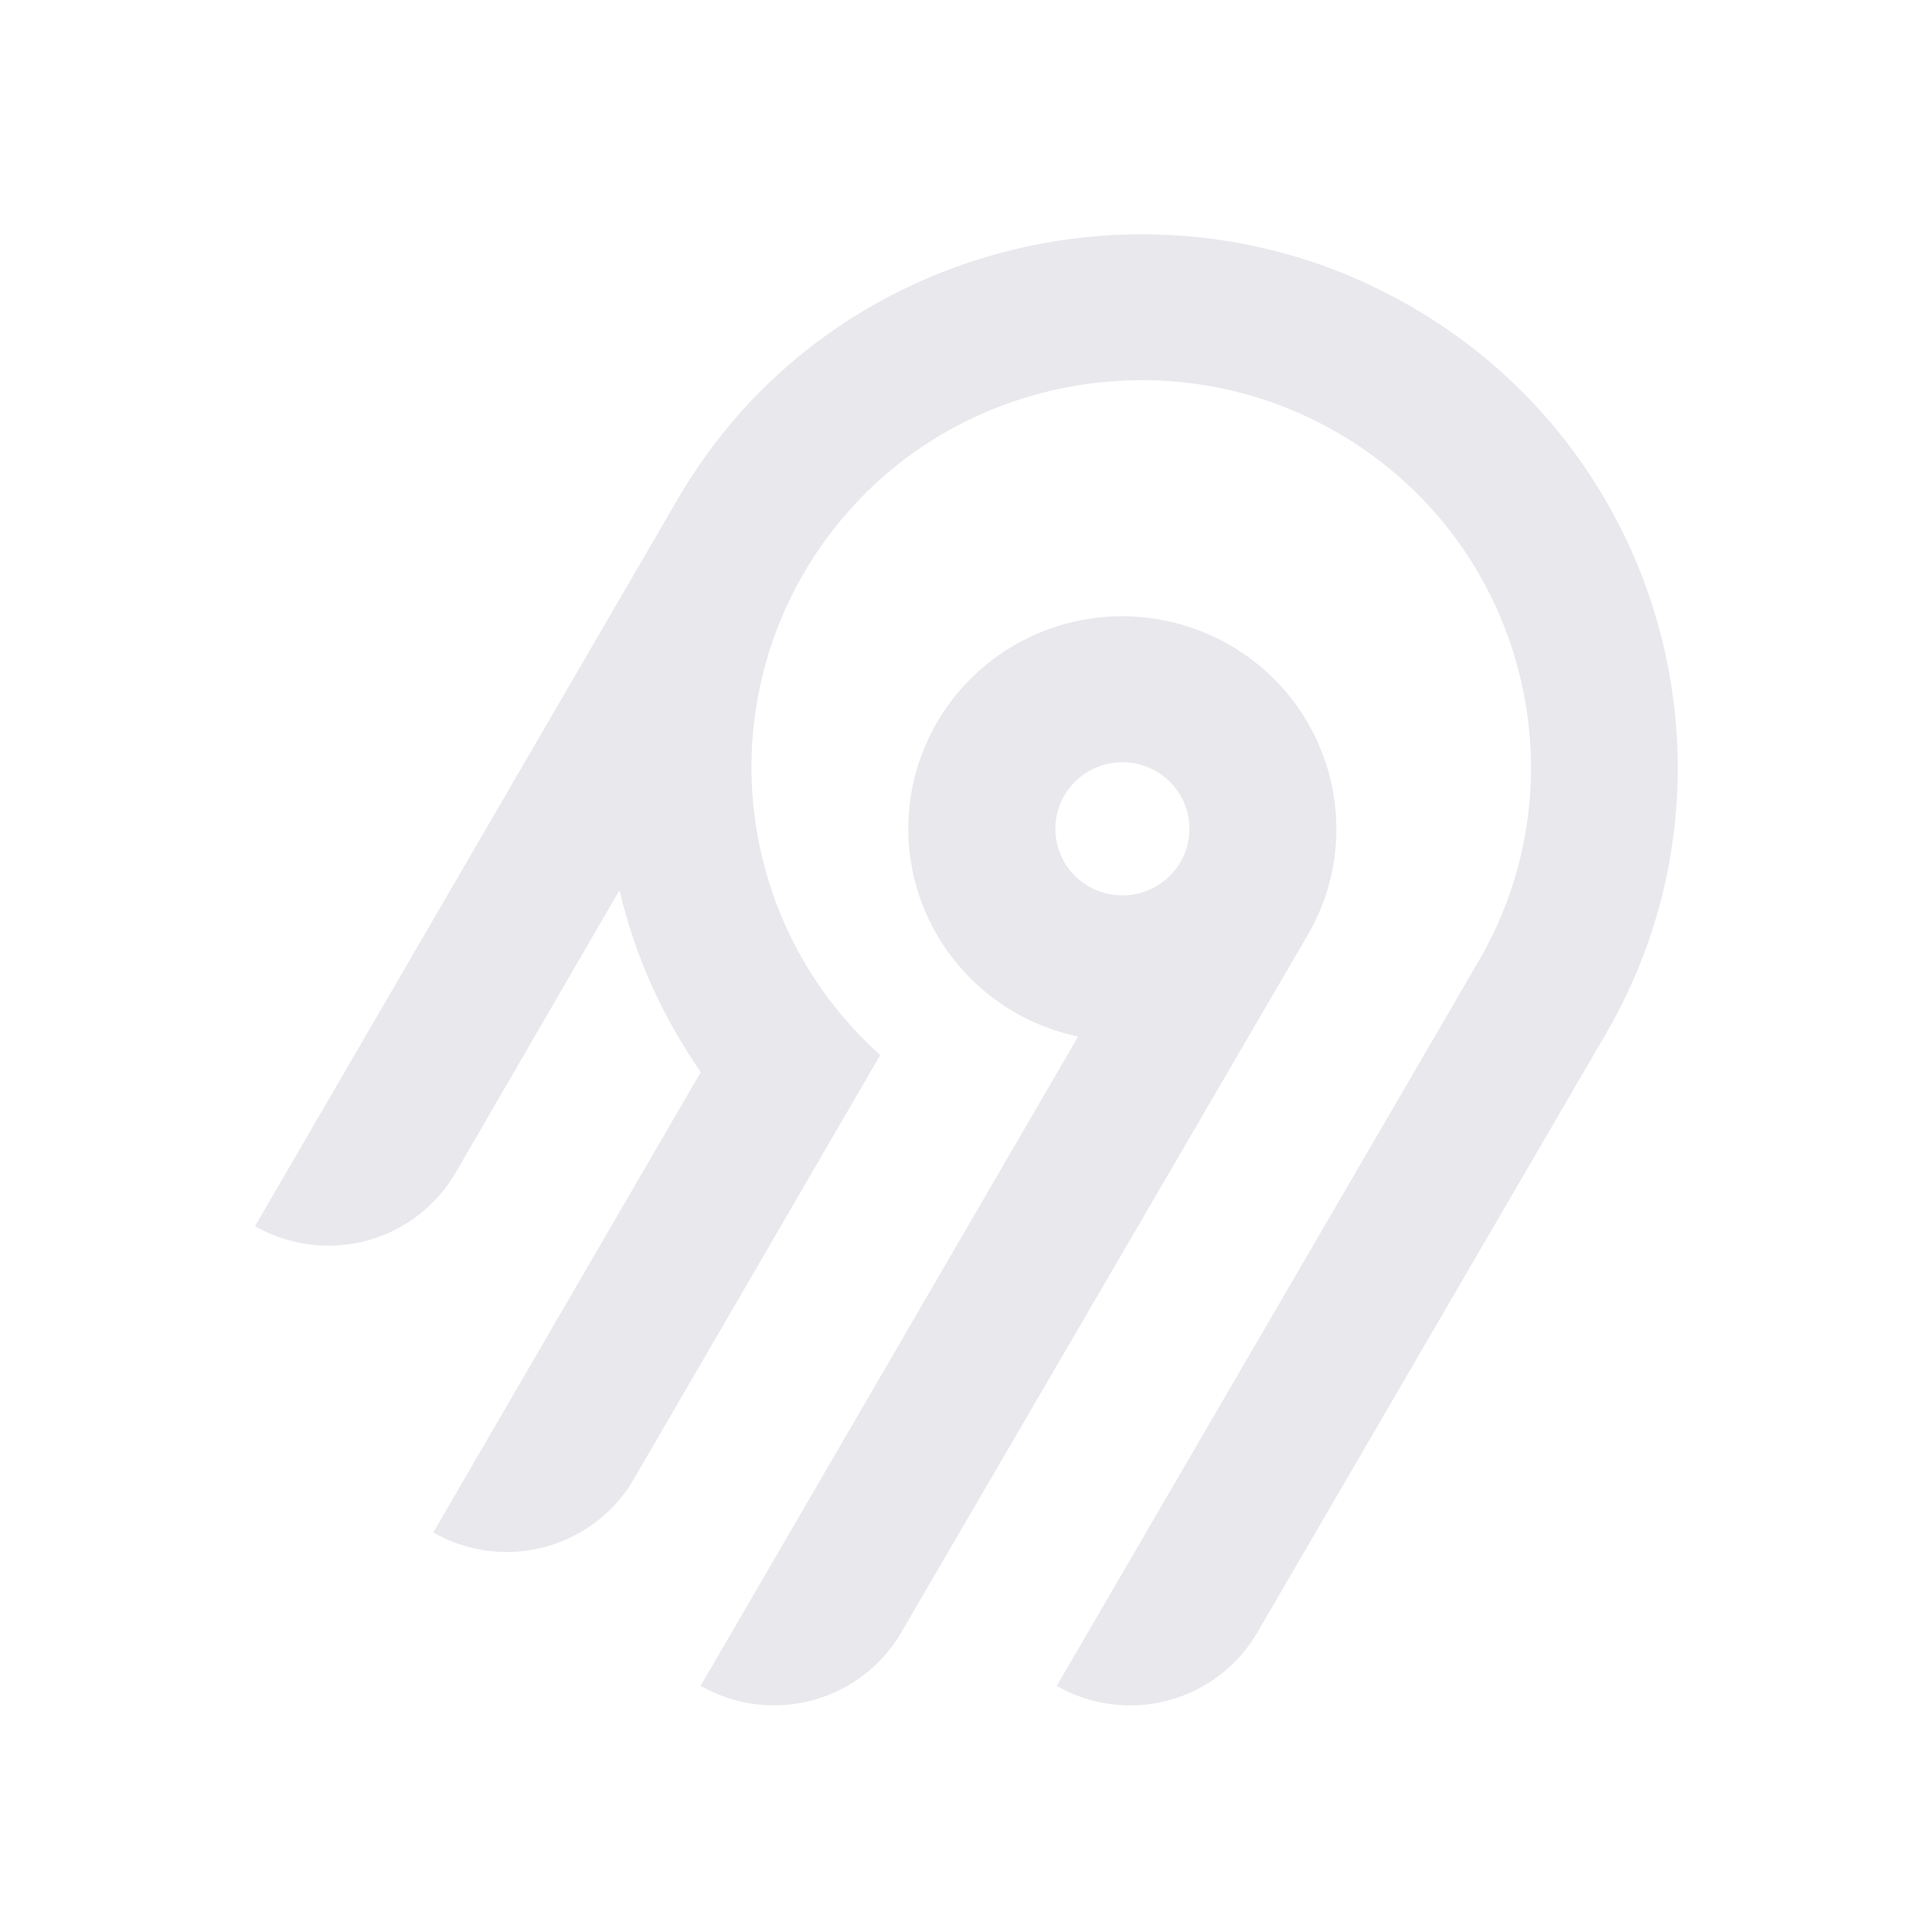
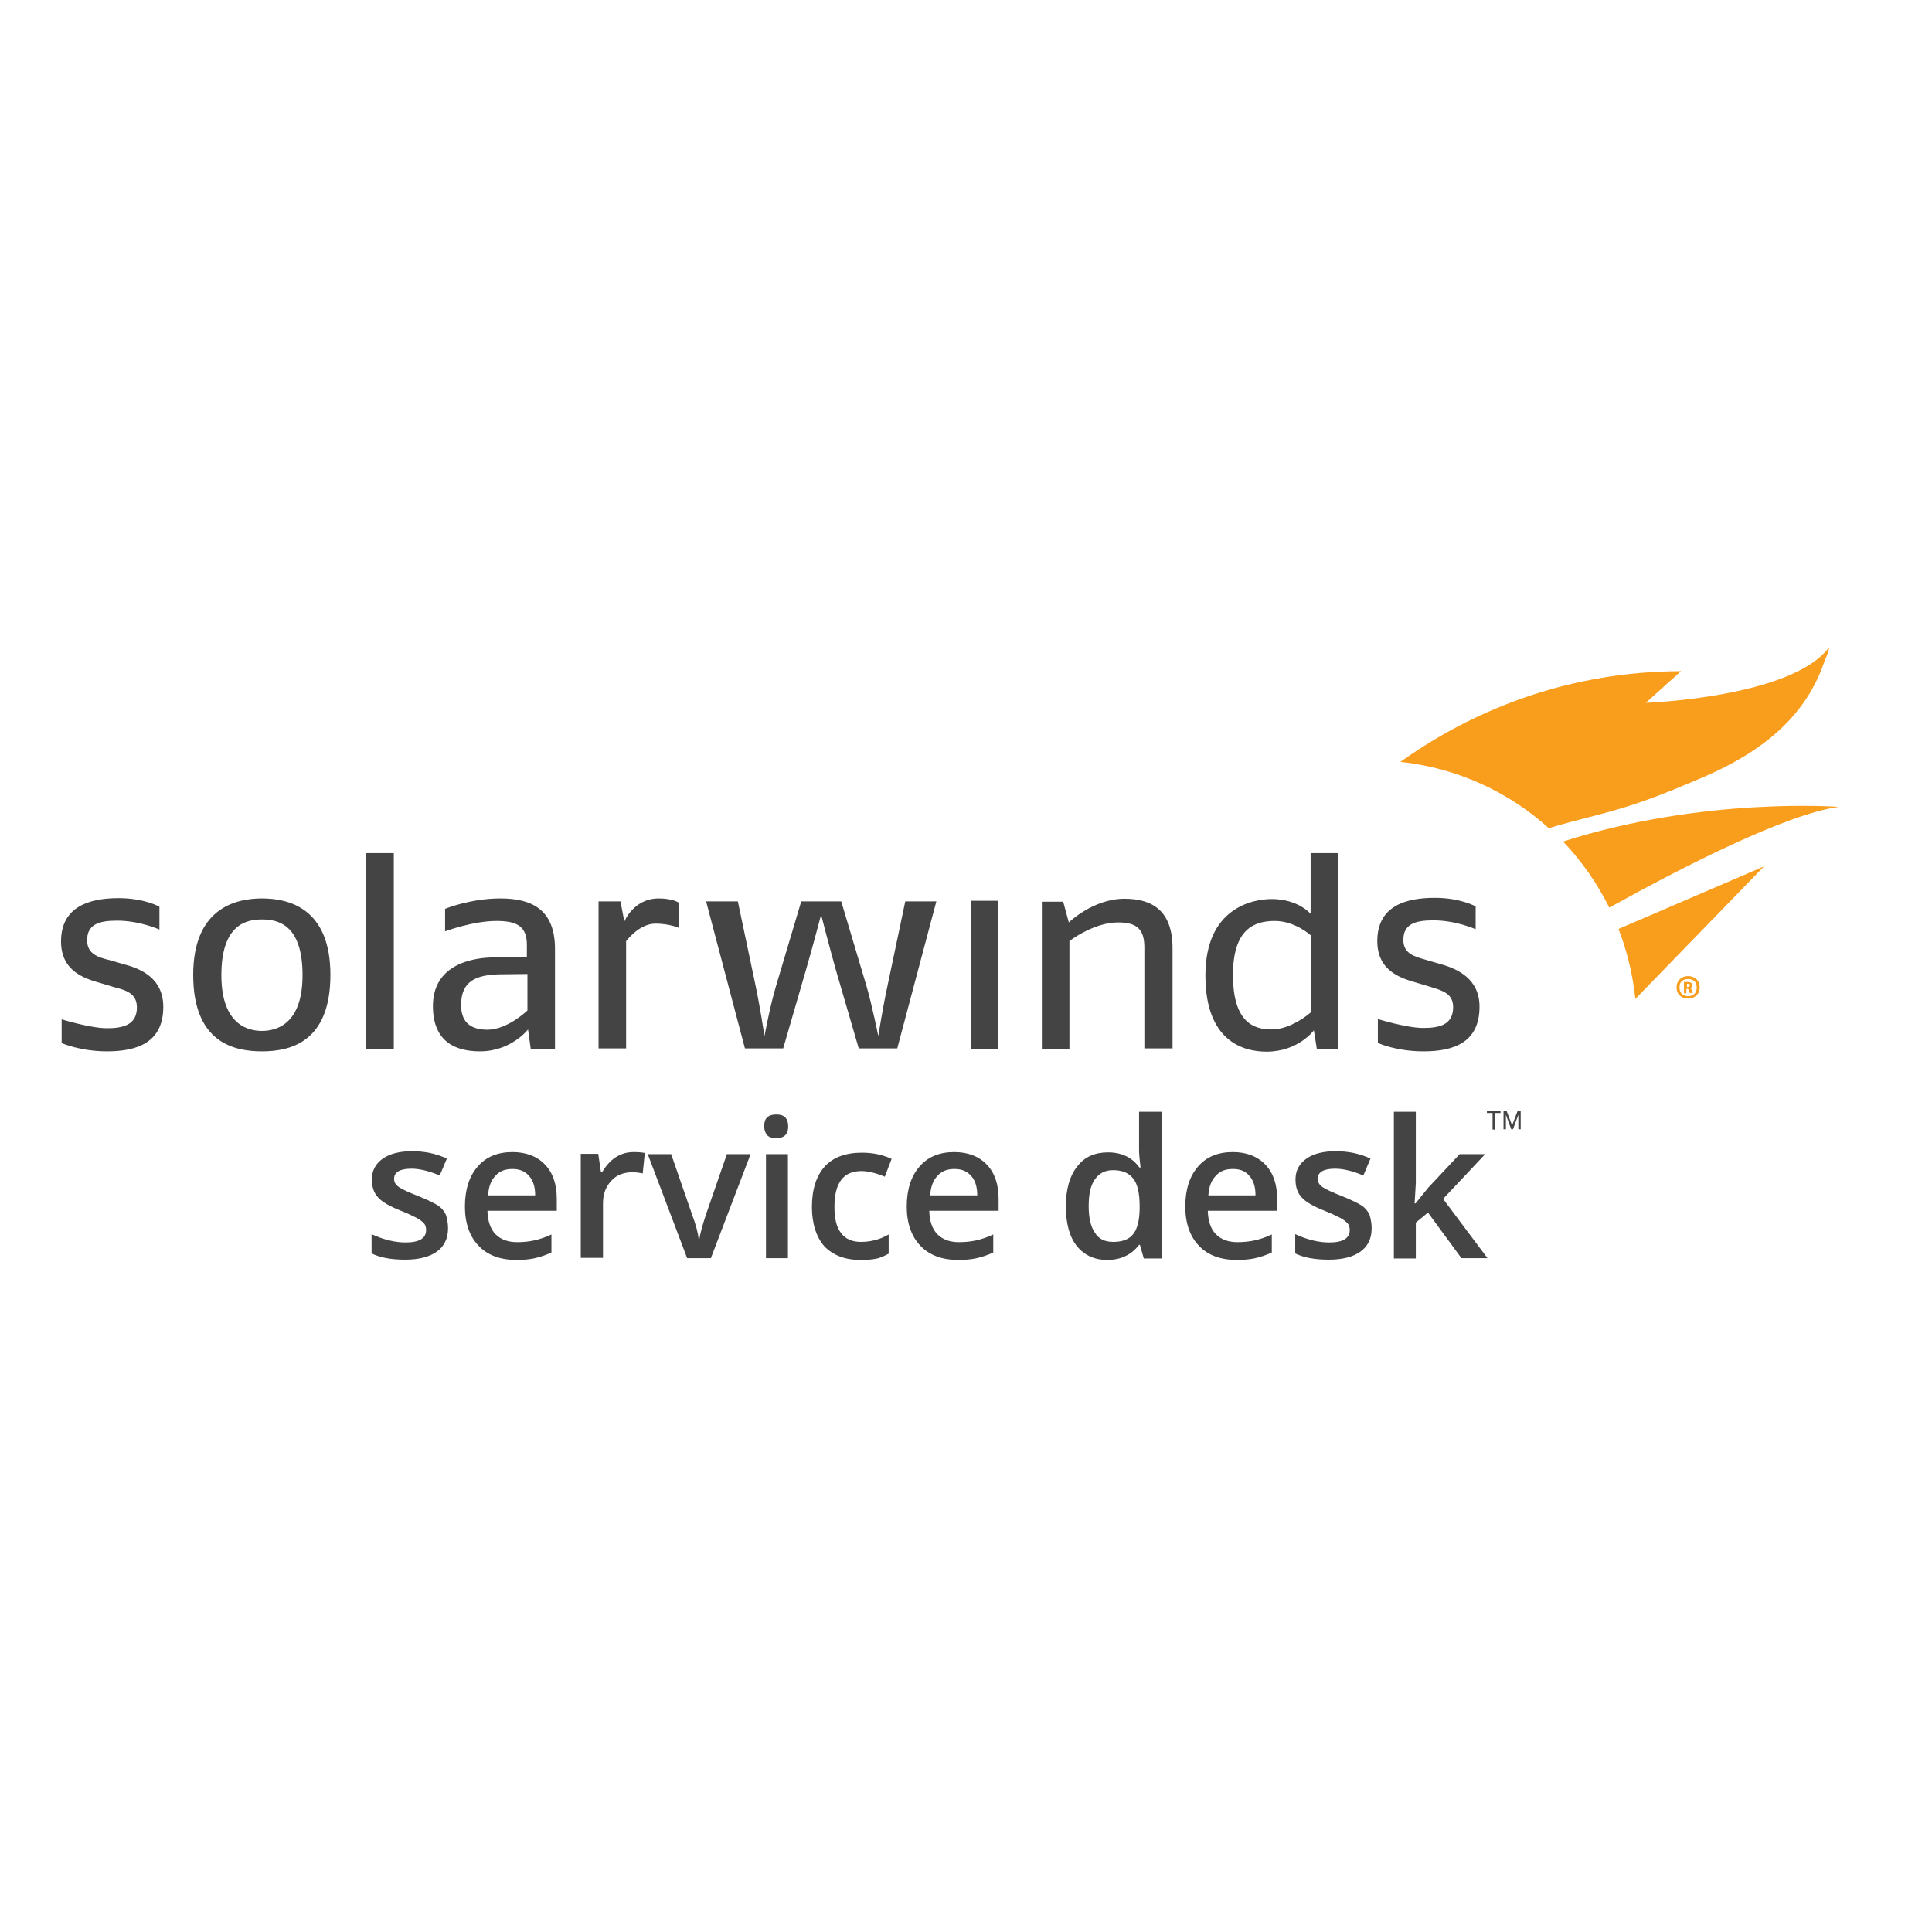
- <svg xmlns="http://www.w3.org/2000/svg" width="250" height="250" fill="none">
-   <path fill="#e8e8ed" fill-rule="evenodd" d="M95.775 53.416c20.364-22.88 54.087-29.592 81.811-16.385 36.836 17.549 50.274 62.252 30.219 96.734l-45.115 77.487a18.994 18.994 0 0 1-11.536 8.784 19.12 19.12 0 0 1-14.412-1.878l54.62-93.829c14.55-25.027 4.818-57.467-21.888-70.24-20.038-9.583-44.533-4.795-59.336 11.685a50.008 50.008 0 0 0-12.902 32.877 49.989 49.989 0 0 0 16.664 37.87l-31.887 54.875a18.917 18.917 0 0 1-4.885 5.534 19.041 19.041 0 0 1-6.647 3.255 19.13 19.13 0 0 1-7.395.482 19.087 19.087 0 0 1-7.018-2.365l34.617-59.575a68.424 68.424 0 0 1-10.524-23.544l-21.213 36.579a18.994 18.994 0 0 1-11.535 8.784A19.123 19.123 0 0 1 33 158.668l54.856-94.356a70.296 70.296 0 0 1 7.919-10.896Zm63.314 30.034c13.211 7.577 17.774 24.427 10.13 37.54l-52.603 90.251a18.997 18.997 0 0 1-11.536 8.784 19.122 19.122 0 0 1-14.412-1.878l48.843-84.024a27.778 27.778 0 0 1-10.825-4.847 27.545 27.545 0 0 1-7.783-8.907 27.344 27.344 0 0 1-3.307-11.326 27.293 27.293 0 0 1 1.776-11.66 27.454 27.454 0 0 1 6.533-9.846 27.703 27.703 0 0 1 10.087-6.222 27.858 27.858 0 0 1 23.097 2.135Zm-19.134 16.961a8.645 8.645 0 0 0-2.232 2.529h-.003a8.565 8.565 0 0 0 .632 9.556 8.68 8.68 0 0 0 4.097 2.915 8.738 8.738 0 0 0 5.036.163 8.692 8.692 0 0 0 4.279-2.642 8.59 8.59 0 0 0 2.079-4.558 8.563 8.563 0 0 0-.821-4.938 8.645 8.645 0 0 0-3.444-3.652 8.72 8.72 0 0 0-6.586-.86 8.7 8.7 0 0 0-3.037 1.487Z" clip-rule="evenodd" />
+ <svg xmlns="http://www.w3.org/2000/svg" width="250px" height="250px" viewBox="0 0 250 250" version="1.1">
+   <g id="surface1">
+     <path style=" stroke:none;fill-rule:nonzero;fill:rgb(26.667%,26.667%,26.667%);fill-opacity:1;" d="M 13.879 136.043 C 10.352 136.043 7.977 134.969 7.977 134.969 L 7.977 131.902 C 7.977 131.902 11.734 133.051 13.844 133.051 C 15.758 133.051 17.715 132.707 17.715 130.367 C 17.715 128.566 16.371 128.145 14.723 127.723 L 13.191 127.262 C 11.195 126.688 7.898 125.844 7.898 121.816 C 7.898 117.332 11.543 116.219 15.336 116.219 C 18.711 116.219 20.629 117.332 20.629 117.332 L 20.629 120.285 C 20.629 120.285 18.098 119.133 15.145 119.133 C 12.77 119.133 11.273 119.633 11.273 121.664 C 11.273 123.43 12.652 123.887 14.301 124.27 L 16.145 124.809 C 18.328 125.383 21.129 126.648 21.129 130.293 C 21.129 134.816 17.867 136.043 13.879 136.043 M 33.895 136.043 C 37.422 136.043 42.754 134.969 42.754 126.148 C 42.754 117.445 37.27 116.258 33.895 116.258 C 30.254 116.258 25 117.715 25 126.148 C 25 134.855 30.215 136.043 33.895 136.043 M 33.895 118.98 C 35.852 118.98 39.148 119.516 39.148 126.188 C 39.148 132.668 35.621 133.398 33.895 133.398 C 32.398 133.398 28.645 132.859 28.645 126.188 C 28.645 119.555 31.941 118.98 33.895 118.98 M 47.395 135.699 L 50.957 135.699 L 50.957 110.391 L 47.395 110.391 Z M 71.816 135.699 L 71.816 122.812 C 71.816 117.828 68.98 116.258 64.762 116.258 C 60.852 116.258 57.594 117.602 57.594 117.602 L 57.594 120.516 C 57.594 120.516 61.195 119.172 64.227 119.172 C 66.719 119.172 68.176 119.746 68.176 122.238 L 68.176 123.887 L 64.035 123.887 C 60.965 123.887 56.02 124.887 56.02 130.176 C 56.02 135.008 59.203 136.043 62.117 136.043 C 66.145 136.043 68.328 133.207 68.328 133.207 L 68.672 135.699 Z M 68.25 130.75 C 68.25 130.75 65.684 133.242 63.074 133.242 C 61.195 133.242 59.664 132.516 59.664 130.062 C 59.664 126.957 61.578 126.113 64.84 126.074 L 68.25 126.035 Z M 84.816 119.516 C 86.617 119.516 87.809 120.055 87.809 120.055 L 87.809 116.793 C 87.809 116.793 87.039 116.258 85.238 116.258 C 81.98 116.258 80.789 119.25 80.789 119.25 L 80.293 116.641 L 77.453 116.641 L 77.453 135.66 L 81.02 135.66 L 81.02 121.777 C 81.02 121.816 82.668 119.516 84.816 119.516 M 121.164 116.641 L 117.141 116.641 L 114.84 127.57 C 114.227 130.406 113.648 134.051 113.648 134.051 C 113.648 134.051 112.844 130.062 112.117 127.57 L 108.855 116.641 L 103.68 116.641 L 100.422 127.57 C 99.656 130.102 98.926 134.051 98.926 134.051 C 98.926 134.051 98.312 130.102 97.777 127.57 L 95.477 116.641 L 91.371 116.641 L 96.395 135.66 L 101.344 135.66 L 104.293 125.5 C 105.062 122.891 106.25 118.367 106.25 118.367 C 106.25 118.367 107.398 122.812 108.168 125.535 L 111.121 135.66 L 116.105 135.66 Z M 125.613 135.699 L 129.18 135.699 L 129.18 116.562 L 125.613 116.562 Z M 151.727 135.699 L 151.727 122.699 C 151.727 117.828 149.078 116.297 145.516 116.297 C 141.449 116.297 138.305 119.363 138.305 119.363 L 137.578 116.68 L 134.816 116.68 L 134.816 135.699 L 138.383 135.699 L 138.383 121.777 C 138.383 121.777 141.488 119.363 144.672 119.363 C 147.125 119.363 148.082 120.246 148.082 122.621 L 148.082 135.66 L 151.688 135.66 Z M 173.16 135.699 L 173.16 110.391 L 169.594 110.391 L 169.594 118.25 C 169.594 118.25 167.984 116.336 164.57 116.336 C 162.039 116.336 155.98 117.523 155.98 126.227 C 155.98 134.738 160.891 136.082 163.879 136.082 C 168.02 136.082 170.016 133.32 170.016 133.32 L 170.398 135.734 L 173.16 135.734 Z M 169.594 131.02 C 169.594 131.02 167.141 133.207 164.57 133.207 C 162.348 133.207 159.547 132.438 159.547 126.148 C 159.547 120.207 162.309 119.172 164.953 119.172 C 167.602 119.172 169.633 121.051 169.633 121.051 L 169.633 131.02 Z M 184.203 136.043 C 188.191 136.043 191.449 134.855 191.449 130.254 C 191.449 126.688 188.648 125.383 186.465 124.77 L 184.625 124.234 C 182.977 123.773 181.594 123.391 181.594 121.625 C 181.594 119.594 183.09 119.094 185.469 119.094 C 188.422 119.094 190.949 120.246 190.949 120.246 L 190.949 117.293 C 190.949 117.293 189.035 116.18 185.66 116.18 C 181.863 116.18 178.223 117.254 178.223 121.777 C 178.223 125.805 181.52 126.648 183.512 127.223 L 185.047 127.684 C 186.695 128.184 188.035 128.566 188.035 130.328 C 188.035 132.668 186.156 133.016 184.164 133.016 C 182.016 133.016 178.297 131.863 178.297 131.863 L 178.297 134.93 C 178.258 134.969 180.676 136.043 184.203 136.043 " />
+     <path style=" stroke:none;fill-rule:nonzero;fill:rgb(97.647%,61.569%,10.98%);fill-opacity:1;" d="M 208.168 105.062 C 205.598 105.789 202.992 106.363 200.422 107.172 C 195.207 102.453 188.574 99.387 181.211 98.582 C 186.965 94.48 199.5 86.887 217.523 86.848 L 212.961 90.949 C 212.961 90.949 231.902 90.262 236.695 83.742 C 236.656 84.355 236.234 85.16 236.043 85.699 C 234.664 89.723 232.207 92.945 229.141 95.438 C 226.148 97.891 222.738 99.617 219.285 101.035 C 215.797 102.531 212.23 103.949 208.59 104.945 C 208.512 104.984 208.359 105.023 208.168 105.062 M 237.922 104.41 C 237.922 104.41 220.438 103.066 202.262 108.895 C 204.68 111.426 206.672 114.301 208.242 117.445 C 217.793 112.156 231.059 105.367 237.922 104.41 M 209.434 120.207 C 210.543 123.043 211.273 126.074 211.617 129.258 L 228.258 112.117 Z M 218.441 129.219 C 219.211 129.219 219.938 128.719 219.938 127.762 C 219.938 126.801 219.211 126.305 218.441 126.305 C 217.676 126.305 216.949 126.801 216.949 127.762 C 216.949 128.758 217.676 129.219 218.441 129.219 M 218.441 126.688 C 219.059 126.688 219.555 126.992 219.555 127.801 C 219.555 128.566 219.02 128.91 218.441 128.91 C 217.867 128.91 217.332 128.566 217.332 127.801 C 217.293 126.992 217.828 126.688 218.441 126.688 M 219.059 128.488 L 218.941 128.184 C 218.902 128.066 218.828 127.953 218.75 127.875 C 218.902 127.801 218.98 127.723 218.98 127.531 C 218.98 127.148 218.672 127.07 218.367 127.07 L 217.906 127.07 L 217.906 128.527 L 218.215 128.527 L 218.215 127.953 L 218.406 127.953 C 218.48 127.992 218.52 128.145 218.559 128.258 L 218.637 128.488 Z M 218.406 127.301 C 218.637 127.301 218.672 127.34 218.672 127.492 C 218.672 127.645 218.598 127.723 218.289 127.723 L 218.289 127.301 L 218.406 127.301 " />
+     <path style=" stroke:none;fill-rule:nonzero;fill:rgb(26.667%,26.667%,26.667%);fill-opacity:1;" d="M 57.977 158.934 C 57.977 160.277 57.477 161.273 56.52 161.965 C 55.559 162.652 54.18 163 52.414 163 C 50.613 163 49.156 162.73 48.082 162.191 L 48.082 159.699 C 49.656 160.43 51.148 160.773 52.492 160.773 C 54.258 160.773 55.137 160.238 55.137 159.164 C 55.137 158.855 55.062 158.512 54.871 158.32 C 54.68 158.09 54.332 157.82 53.91 157.594 C 53.449 157.363 52.836 157.055 52.07 156.75 C 50.5 156.137 49.465 155.559 48.926 154.945 C 48.352 154.332 48.121 153.566 48.121 152.605 C 48.121 151.457 48.621 150.574 49.539 149.922 C 50.461 149.27 51.766 148.965 53.336 148.965 C 54.906 148.965 56.441 149.27 57.82 149.922 L 56.902 152.109 C 55.445 151.496 54.219 151.227 53.258 151.227 C 51.727 151.227 50.996 151.688 50.996 152.531 C 50.996 152.992 51.188 153.297 51.609 153.605 C 51.992 153.871 52.875 154.293 54.18 154.793 C 55.293 155.254 56.098 155.637 56.594 155.941 C 57.133 156.289 57.477 156.711 57.707 157.207 C 57.859 157.746 57.977 158.281 57.977 158.934 Z M 57.977 158.934 " />
+     <path style=" stroke:none;fill-rule:nonzero;fill:rgb(26.667%,26.667%,26.667%);fill-opacity:1;" d="M 66.832 163.035 C 64.723 163.035 63.074 162.422 61.926 161.195 C 60.773 160.008 60.16 158.281 60.16 156.137 C 60.16 153.91 60.734 152.188 61.809 150.957 C 62.883 149.691 64.418 149.078 66.297 149.078 C 68.059 149.078 69.48 149.617 70.516 150.691 C 71.551 151.766 72.047 153.258 72.047 155.137 L 72.047 156.672 L 63.074 156.672 C 63.113 158.016 63.457 159.012 64.109 159.699 C 64.801 160.391 65.723 160.734 66.91 160.734 C 67.715 160.734 68.441 160.66 69.133 160.508 C 69.824 160.352 70.551 160.121 71.355 159.738 L 71.355 162.078 C 70.668 162.387 69.938 162.652 69.211 162.809 C 68.559 162.961 67.754 163.035 66.832 163.035 Z M 66.297 151.266 C 65.375 151.266 64.648 151.535 64.109 152.148 C 63.535 152.723 63.23 153.566 63.152 154.68 L 69.25 154.68 C 69.25 153.566 68.98 152.723 68.441 152.148 C 67.906 151.535 67.215 151.266 66.297 151.266 Z M 66.297 151.266 " />
+     <path style=" stroke:none;fill-rule:nonzero;fill:rgb(26.667%,26.667%,26.667%);fill-opacity:1;" d="M 82.016 149.078 C 82.594 149.078 83.051 149.117 83.438 149.195 L 83.168 151.84 C 82.785 151.766 82.324 151.688 81.863 151.688 C 80.75 151.688 79.754 152.031 79.102 152.801 C 78.375 153.566 78.027 154.523 78.027 155.715 L 78.027 162.77 L 75.152 162.77 L 75.152 149.309 L 77.414 149.309 L 77.762 151.688 L 77.914 151.688 C 78.375 150.883 78.949 150.23 79.641 149.77 C 80.406 149.27 81.172 149.078 82.016 149.078 Z M 82.016 149.078 " />
+     <path style=" stroke:none;fill-rule:nonzero;fill:rgb(26.667%,26.667%,26.667%);fill-opacity:1;" d="M 88.918 162.809 L 83.82 149.348 L 86.848 149.348 L 89.57 157.207 C 90.07 158.551 90.336 159.586 90.414 160.391 L 90.492 160.391 C 90.566 159.777 90.836 158.742 91.336 157.207 L 94.059 149.348 L 97.125 149.348 L 91.984 162.809 Z M 88.918 162.809 " />
+     <path style=" stroke:none;fill-rule:nonzero;fill:rgb(26.667%,26.667%,26.667%);fill-opacity:1;" d="M 98.887 145.742 C 98.887 145.207 99.004 144.824 99.27 144.594 C 99.539 144.324 99.961 144.211 100.461 144.211 C 100.957 144.211 101.344 144.324 101.609 144.594 C 101.879 144.863 101.992 145.285 101.992 145.742 C 101.992 146.242 101.879 146.625 101.609 146.895 C 101.344 147.164 100.922 147.277 100.461 147.277 C 99.922 147.277 99.539 147.164 99.27 146.895 C 99.043 146.625 98.887 146.242 98.887 145.742 Z M 101.957 162.809 L 99.117 162.809 L 99.117 149.348 L 101.957 149.348 Z M 101.957 162.809 " />
+     <path style=" stroke:none;fill-rule:nonzero;fill:rgb(26.667%,26.667%,26.667%);fill-opacity:1;" d="M 111.352 163.035 C 109.316 163.035 107.785 162.422 106.672 161.273 C 105.637 160.086 105.062 158.359 105.062 156.172 C 105.062 153.91 105.637 152.148 106.711 150.957 C 107.785 149.77 109.395 149.156 111.543 149.156 C 112.961 149.156 114.227 149.426 115.375 149.961 L 114.492 152.262 C 113.305 151.766 112.27 151.535 111.465 151.535 C 109.125 151.535 107.977 153.066 107.977 156.172 C 107.977 157.707 108.242 158.82 108.855 159.586 C 109.434 160.352 110.312 160.699 111.387 160.699 C 112.691 160.699 113.879 160.391 114.992 159.738 L 114.992 162.23 C 114.457 162.5 113.957 162.77 113.344 162.883 C 112.73 163 112.156 163.035 111.352 163.035 Z M 111.352 163.035 " />
+     <path style=" stroke:none;fill-rule:nonzero;fill:rgb(26.667%,26.667%,26.667%);fill-opacity:1;" d="M 124.004 163.035 C 121.895 163.035 120.246 162.422 119.094 161.195 C 117.945 160.008 117.332 158.281 117.332 156.137 C 117.332 153.91 117.906 152.188 118.98 150.957 C 120.055 149.691 121.586 149.078 123.465 149.078 C 125.23 149.078 126.648 149.617 127.684 150.691 C 128.719 151.766 129.219 153.258 129.219 155.137 L 129.219 156.672 L 120.246 156.672 C 120.285 158.016 120.629 159.012 121.281 159.699 C 121.973 160.391 122.891 160.734 124.078 160.734 C 124.887 160.734 125.613 160.66 126.305 160.508 C 126.992 160.352 127.723 160.121 128.527 159.738 L 128.527 162.078 C 127.836 162.387 127.109 162.652 126.379 162.809 C 125.73 162.961 124.922 163.035 124.004 163.035 Z M 123.504 151.266 C 122.586 151.266 121.855 151.535 121.32 152.148 C 120.742 152.723 120.438 153.566 120.359 154.68 L 126.457 154.68 C 126.457 153.566 126.188 152.723 125.652 152.148 C 125.113 151.535 124.426 151.266 123.504 151.266 Z M 123.504 151.266 " />
+     <path style=" stroke:none;fill-rule:nonzero;fill:rgb(26.667%,26.667%,26.667%);fill-opacity:1;" d="M 143.289 163.035 C 141.602 163.035 140.301 162.422 139.34 161.234 C 138.383 160.047 137.922 158.281 137.922 156.098 C 137.922 153.91 138.422 152.148 139.379 150.957 C 140.336 149.691 141.68 149.117 143.367 149.117 C 145.129 149.117 146.512 149.77 147.43 151.074 L 147.586 151.074 C 147.469 150.113 147.395 149.348 147.395 148.773 L 147.395 143.863 L 150.309 143.863 L 150.309 162.844 L 148.008 162.844 L 147.508 161.082 L 147.395 161.082 C 146.434 162.348 145.055 163.035 143.289 163.035 Z M 144.059 160.699 C 145.207 160.699 146.09 160.391 146.625 159.699 C 147.164 159.051 147.43 157.977 147.469 156.48 L 147.469 156.098 C 147.469 154.41 147.199 153.184 146.625 152.492 C 146.051 151.766 145.207 151.418 144.02 151.418 C 143.02 151.418 142.254 151.801 141.68 152.605 C 141.105 153.414 140.875 154.562 140.875 156.098 C 140.875 157.594 141.145 158.742 141.68 159.508 C 142.18 160.352 142.984 160.699 144.059 160.699 Z M 144.059 160.699 " />
+     <path style=" stroke:none;fill-rule:nonzero;fill:rgb(26.667%,26.667%,26.667%);fill-opacity:1;" d="M 160.047 163.035 C 157.938 163.035 156.289 162.422 155.137 161.195 C 153.988 160.008 153.375 158.281 153.375 156.137 C 153.375 153.91 153.949 152.188 155.023 150.957 C 156.098 149.691 157.629 149.078 159.508 149.078 C 161.273 149.078 162.691 149.617 163.727 150.691 C 164.762 151.766 165.262 153.258 165.262 155.137 L 165.262 156.672 L 156.289 156.672 C 156.328 158.016 156.672 159.012 157.324 159.699 C 158.016 160.391 158.934 160.734 160.121 160.734 C 160.93 160.734 161.656 160.66 162.348 160.508 C 163.035 160.352 163.766 160.121 164.57 159.738 L 164.57 162.078 C 163.879 162.387 163.152 162.652 162.422 162.809 C 161.77 162.961 160.965 163.035 160.047 163.035 Z M 159.508 151.266 C 158.59 151.266 157.859 151.535 157.324 152.148 C 156.75 152.723 156.441 153.566 156.363 154.68 L 162.461 154.68 C 162.461 153.566 162.191 152.723 161.656 152.148 C 161.156 151.535 160.469 151.266 159.508 151.266 Z M 159.508 151.266 " />
+     <path style=" stroke:none;fill-rule:nonzero;fill:rgb(26.667%,26.667%,26.667%);fill-opacity:1;" d="M 177.492 158.934 C 177.492 160.277 176.992 161.273 176.035 161.965 C 175.078 162.652 173.695 163 171.934 163 C 170.129 163 168.672 162.73 167.602 162.191 L 167.602 159.699 C 169.172 160.43 170.668 160.773 172.008 160.773 C 173.773 160.773 174.656 160.238 174.656 159.164 C 174.656 158.855 174.578 158.512 174.387 158.32 C 174.195 158.09 173.852 157.82 173.43 157.594 C 172.969 157.363 172.355 157.055 171.586 156.75 C 170.016 156.137 168.98 155.559 168.441 154.945 C 167.867 154.332 167.637 153.566 167.637 152.605 C 167.637 151.457 168.137 150.574 169.059 149.922 C 169.977 149.27 171.281 148.965 172.852 148.965 C 174.426 148.965 175.957 149.27 177.34 149.922 L 176.418 152.109 C 174.961 151.496 173.734 151.227 172.777 151.227 C 171.242 151.227 170.516 151.688 170.516 152.531 C 170.516 152.992 170.707 153.297 171.129 153.605 C 171.512 153.871 172.395 154.293 173.695 154.793 C 174.809 155.254 175.613 155.637 176.113 155.941 C 176.648 156.289 176.992 156.711 177.223 157.207 C 177.379 157.746 177.492 158.281 177.492 158.934 Z M 177.492 158.934 " />
+     <path style=" stroke:none;fill-rule:nonzero;fill:rgb(26.667%,26.667%,26.667%);fill-opacity:1;" d="M 183.207 155.676 L 184.816 153.68 L 188.879 149.348 L 192.18 149.348 L 186.734 155.137 L 192.484 162.809 L 189.109 162.809 L 184.777 156.902 L 183.207 158.207 L 183.207 162.844 L 180.367 162.844 L 180.367 143.863 L 183.207 143.863 L 183.207 153.105 L 183.051 155.715 L 183.207 155.715 Z M 183.207 155.676 " />
+     <path style=" stroke:none;fill-rule:nonzero;fill:rgb(26.667%,26.667%,26.667%);fill-opacity:1;" d="M 194.172 144.02 L 193.441 144.02 L 193.441 146.164 L 193.137 146.164 L 193.137 144.02 L 192.406 144.02 L 192.406 143.711 L 194.172 143.711 Z M 196.473 144.25 L 195.781 146.129 L 195.551 146.129 L 194.863 144.25 L 194.863 146.129 L 194.555 146.129 L 194.555 143.711 L 194.938 143.711 L 195.668 145.629 L 196.395 143.711 L 196.777 143.711 L 196.777 146.129 L 196.473 146.129 Z M 196.473 144.25 " />
+   </g>
</svg>
